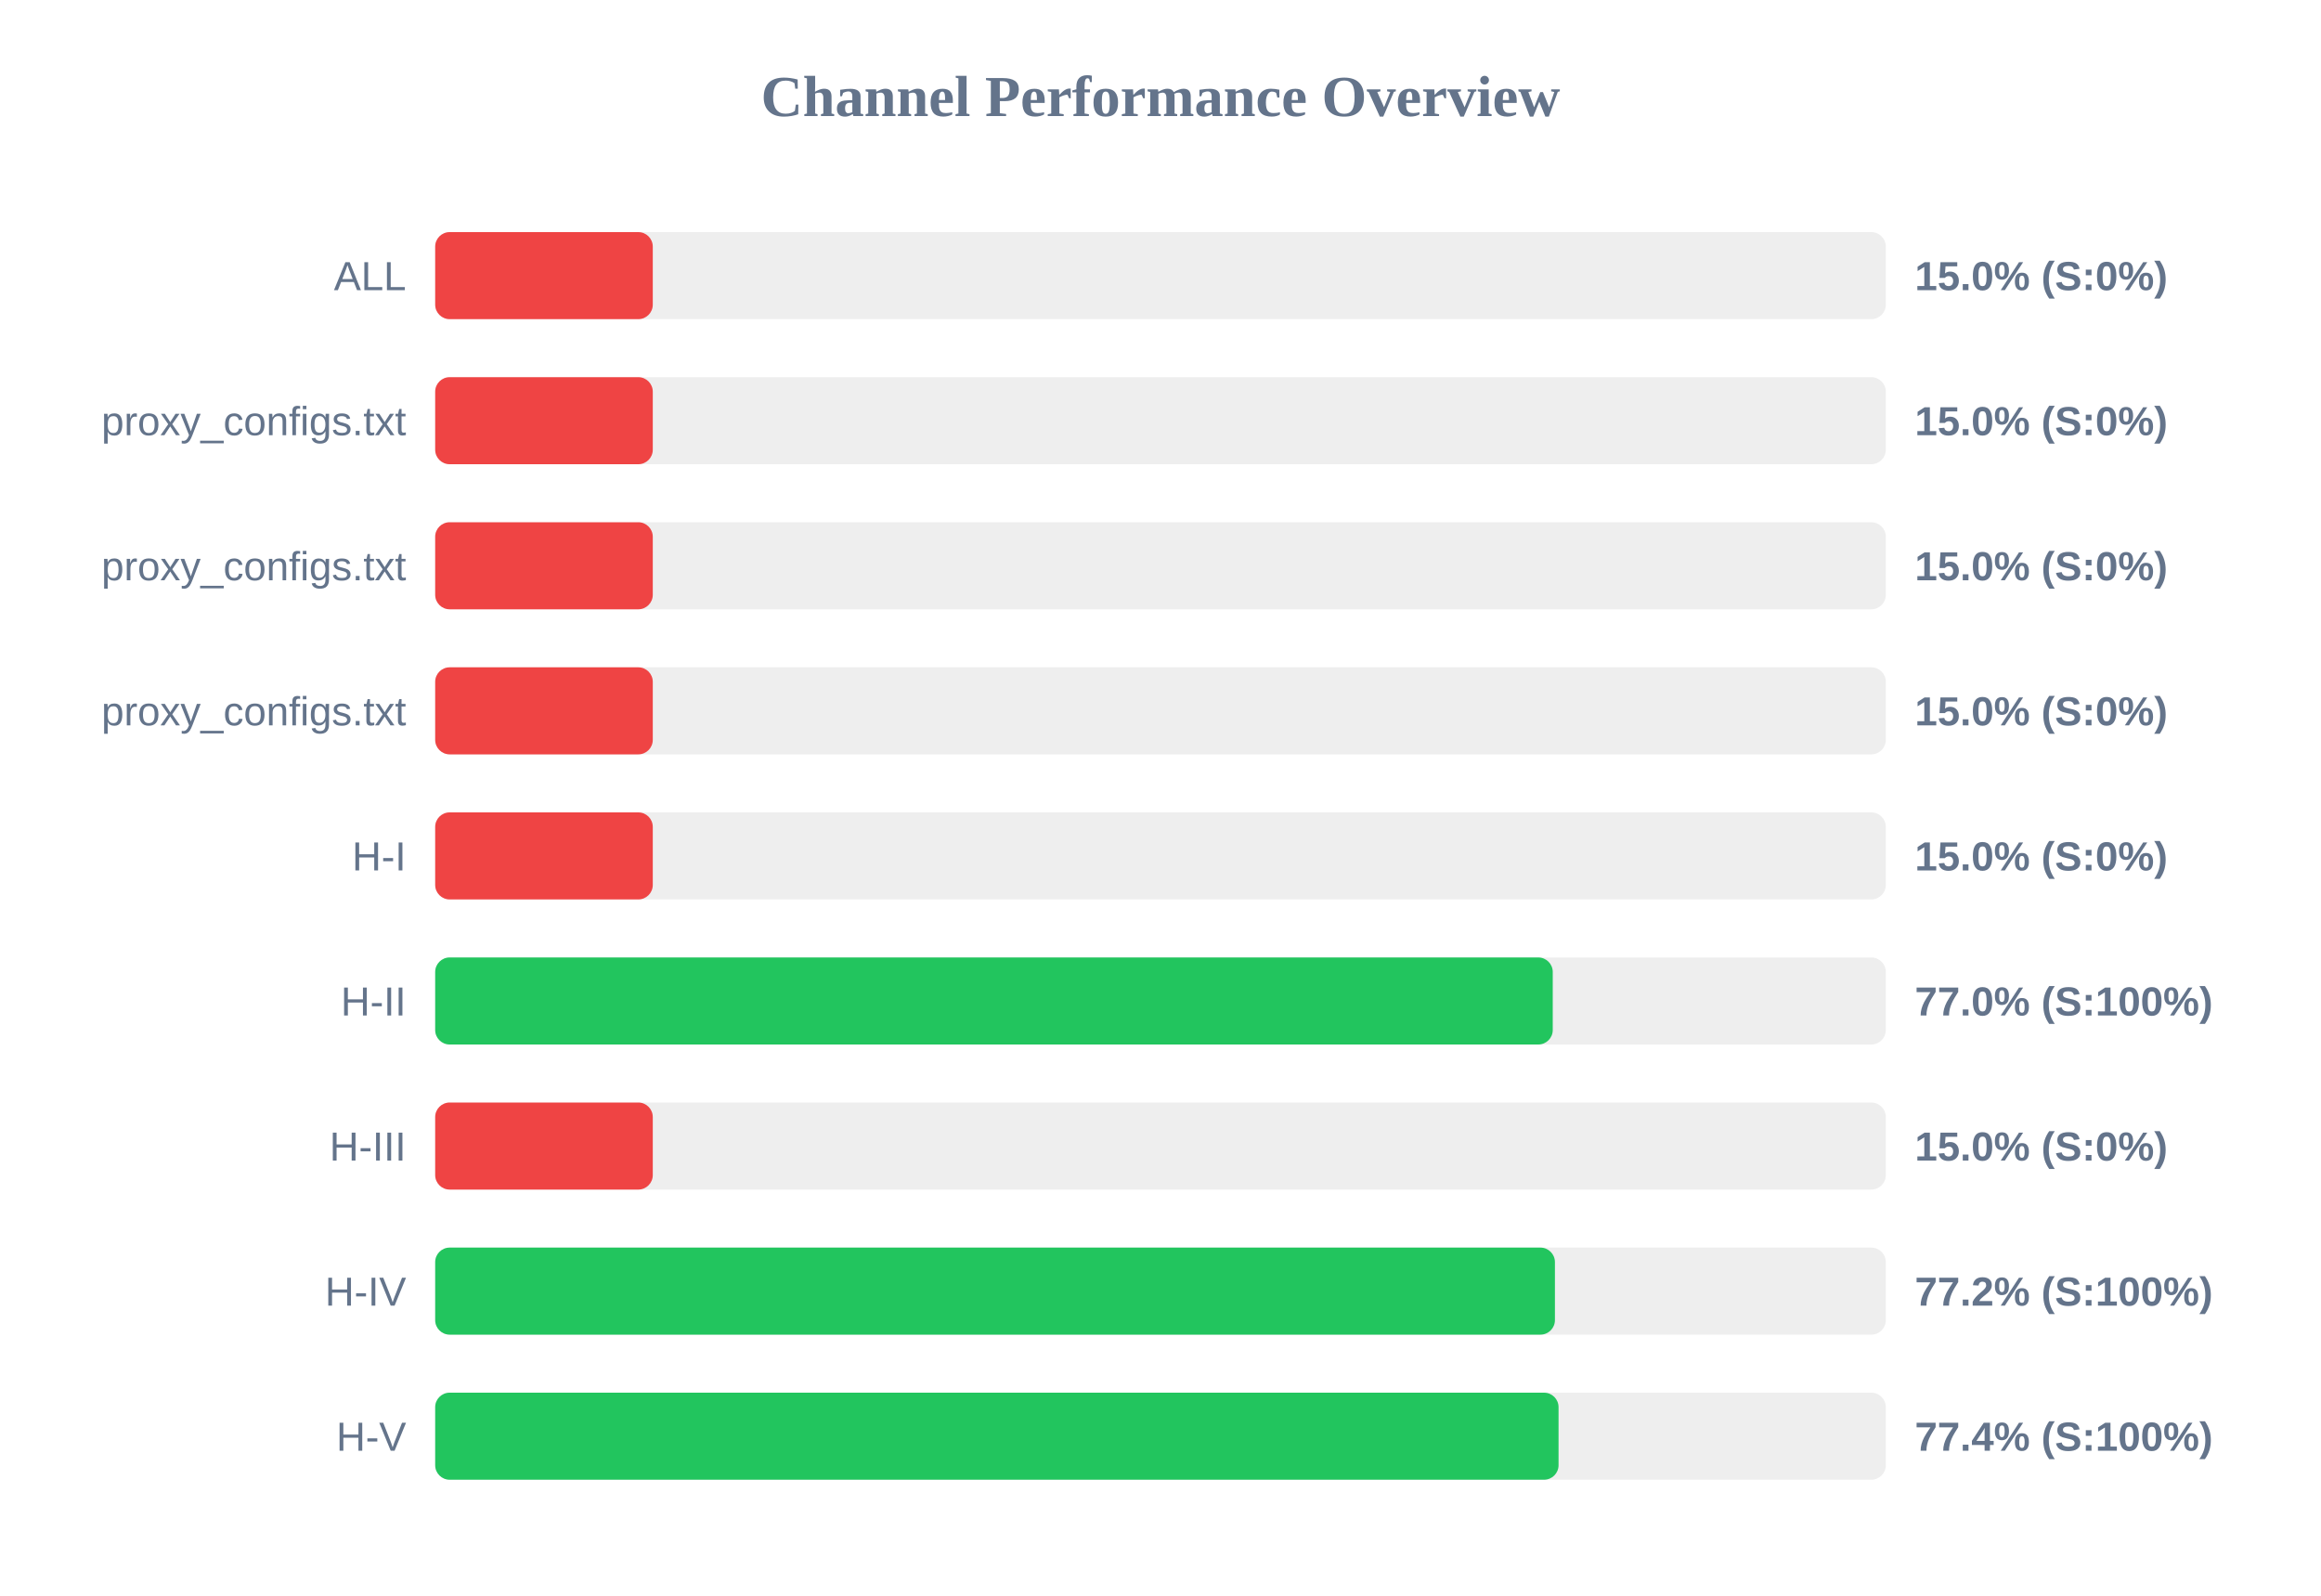
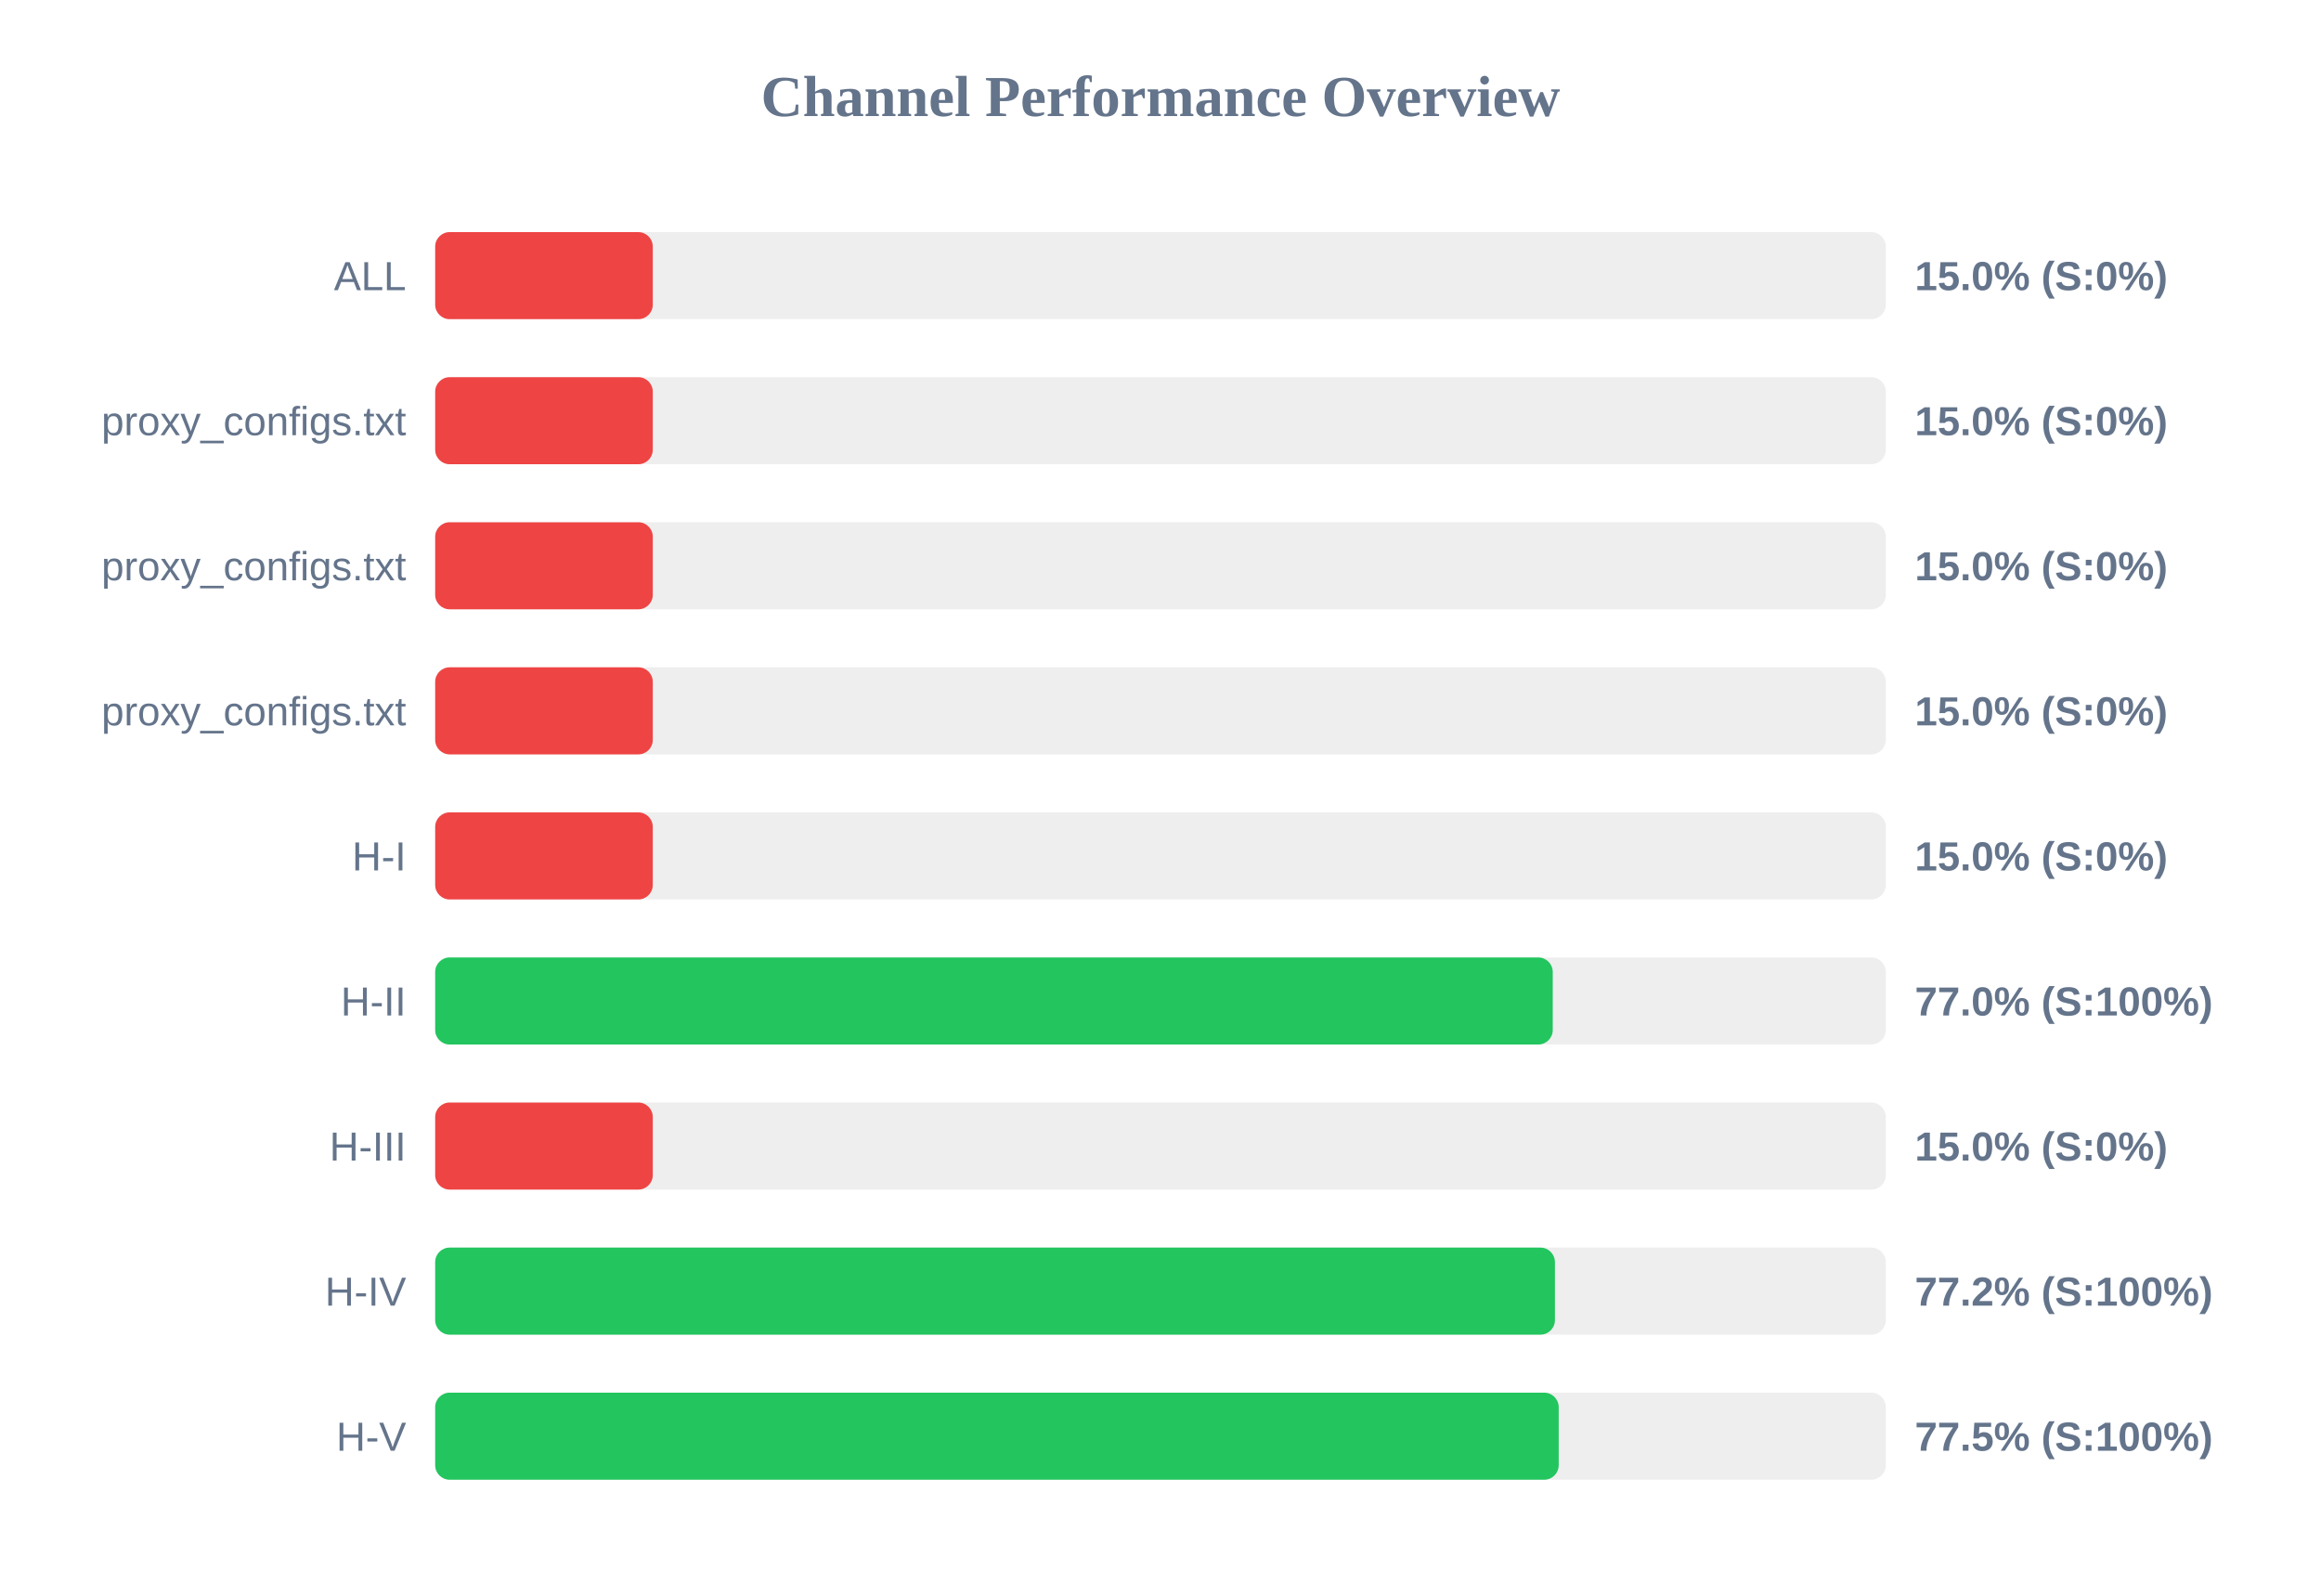
<svg xmlns="http://www.w3.org/2000/svg" width="800" height="550" version="1.1">
  <style>
        .row { font: 14px Arial; fill: #64748b; }
        .score { font: bold 14px Arial; fill: #64748b; }
    </style>
  <text x="400" y="40" text-anchor="middle" font-size="20px" font-weight="bold" fill="#64748b">Channel Performance Overview</text>
  <rect x="150" y="80" width="500" height="30" fill="#eee" rx="5" />
  <rect x="150" y="80" width="75.0" height="30" fill="#ef4444" rx="5" />
  <text x="140" y="100" text-anchor="end" class="row">ALL</text>
  <text x="660" y="100" text-anchor="start" class="score">15.0% (S:0%)</text>
  <rect x="150" y="130" width="500" height="30" fill="#eee" rx="5" />
  <rect x="150" y="130" width="75.0" height="30" fill="#ef4444" rx="5" />
  <text x="140" y="150" text-anchor="end" class="row">proxy_configs.txt</text>
  <text x="660" y="150" text-anchor="start" class="score">15.0% (S:0%)</text>
  <rect x="150" y="180" width="500" height="30" fill="#eee" rx="5" />
  <rect x="150" y="180" width="75.0" height="30" fill="#ef4444" rx="5" />
  <text x="140" y="200" text-anchor="end" class="row">proxy_configs.txt</text>
  <text x="660" y="200" text-anchor="start" class="score">15.0% (S:0%)</text>
  <rect x="150" y="230" width="500" height="30" fill="#eee" rx="5" />
  <rect x="150" y="230" width="75.0" height="30" fill="#ef4444" rx="5" />
  <text x="140" y="250" text-anchor="end" class="row">proxy_configs.txt</text>
  <text x="660" y="250" text-anchor="start" class="score">15.0% (S:0%)</text>
  <rect x="150" y="280" width="500" height="30" fill="#eee" rx="5" />
  <rect x="150" y="280" width="75.0" height="30" fill="#ef4444" rx="5" />
  <text x="140" y="300" text-anchor="end" class="row">H-I</text>
  <text x="660" y="300" text-anchor="start" class="score">15.0% (S:0%)</text>
  <rect x="150" y="330" width="500" height="30" fill="#eee" rx="5" />
  <rect x="150" y="330" width="385.2" height="30" fill="#22c55e" rx="5" />
  <text x="140" y="350" text-anchor="end" class="row">H-II</text>
  <text x="660" y="350" text-anchor="start" class="score">77.0% (S:100%)</text>
  <rect x="150" y="380" width="500" height="30" fill="#eee" rx="5" />
  <rect x="150" y="380" width="75.0" height="30" fill="#ef4444" rx="5" />
  <text x="140" y="400" text-anchor="end" class="row">H-III</text>
  <text x="660" y="400" text-anchor="start" class="score">15.0% (S:0%)</text>
  <rect x="150" y="430" width="500" height="30" fill="#eee" rx="5" />
  <rect x="150" y="430" width="385.95" height="30" fill="#22c55e" rx="5" />
  <text x="140" y="450" text-anchor="end" class="row">H-IV</text>
  <text x="660" y="450" text-anchor="start" class="score">77.2% (S:100%)</text>
  <rect x="150" y="480" width="500" height="30" fill="#eee" rx="5" />
-   <rect x="150" y="480" width="387.2" height="30" fill="#22c55e" rx="5" />
+   <rect x="150" y="480" width="387.25" height="30" fill="#22c55e" rx="5" />
  <text x="140" y="500" text-anchor="end" class="row">H-V</text>
-   <text x="660" y="500" text-anchor="start" class="score">77.4% (S:100%)</text>
+   <text x="660" y="500" text-anchor="start" class="score">77.5% (S:100%)</text>
</svg>
